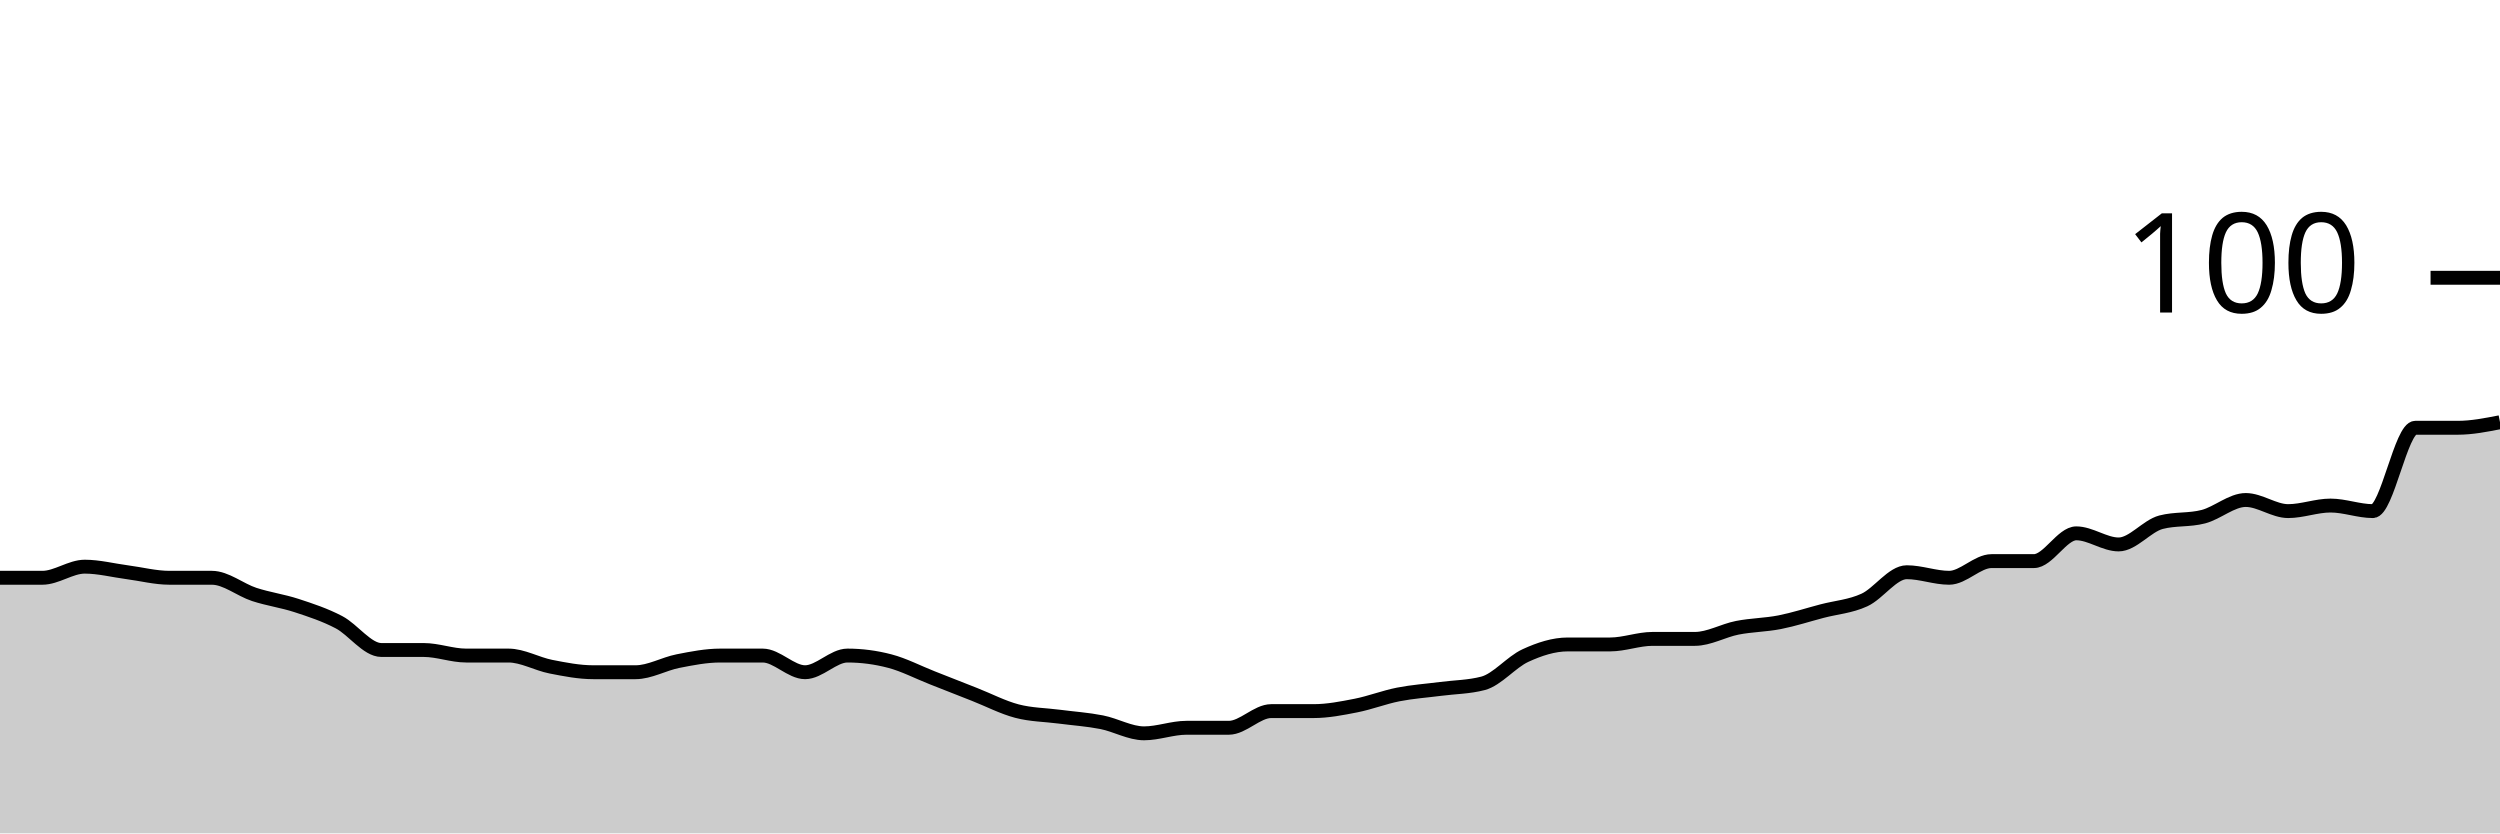
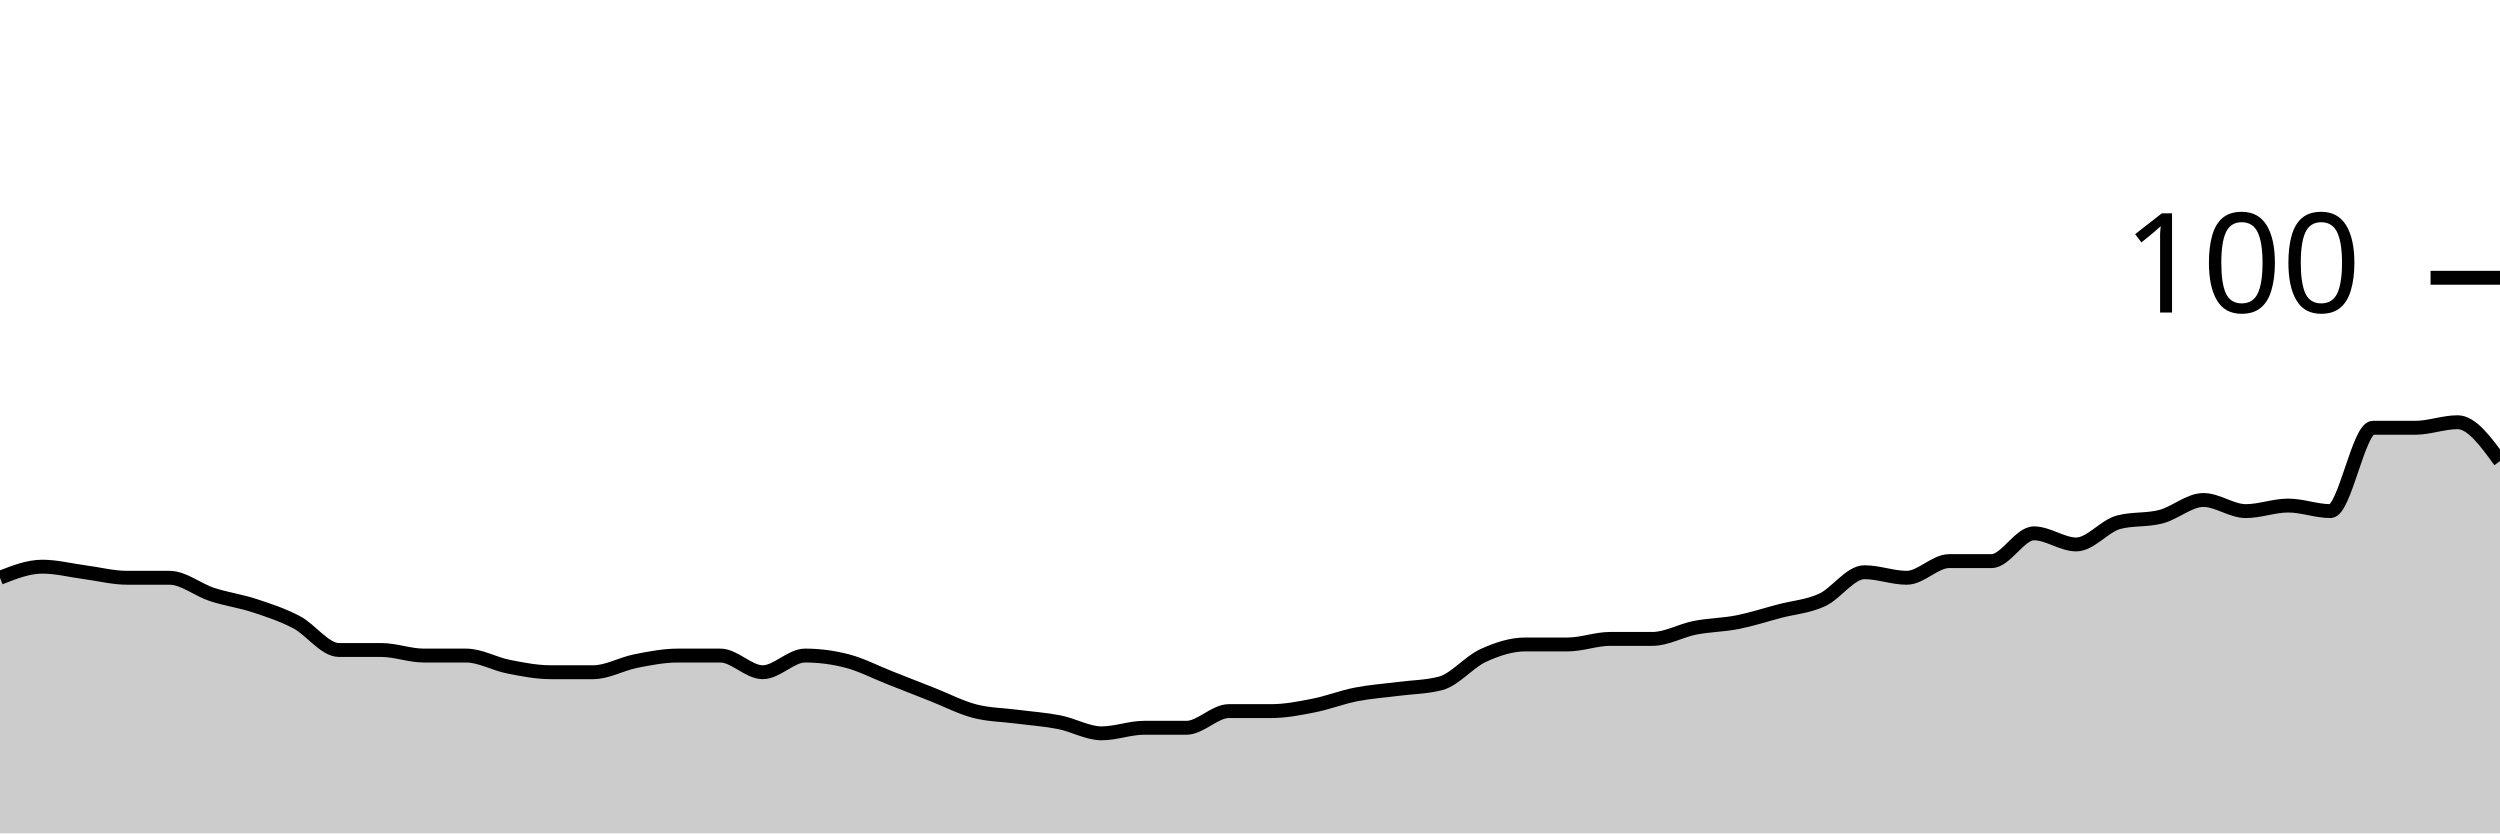
<svg xmlns="http://www.w3.org/2000/svg" viewBox="0 0 180 60">
  <g transform="translate(0,20)">
-     <path class="area" fill="rgba(0, 0, 0, 0.2)" d="M0,21.6C1.017,21.6,2.034,21.6,3.051,21.6C4.068,21.6,5.085,20.8,6.102,20.8C7.119,20.8,8.136,21.067,9.153,21.2C10.169,21.333,11.186,21.6,12.203,21.6C13.22,21.6,14.237,21.6,15.254,21.6C16.271,21.6,17.288,22.467,18.305,22.8C19.322,23.133,20.339,23.267,21.356,23.6C22.373,23.933,23.39,24.267,24.407,24.8C25.424,25.333,26.441,26.8,27.458,26.8C28.475,26.8,29.492,26.8,30.508,26.8C31.525,26.8,32.542,27.2,33.559,27.2C34.576,27.2,35.593,27.2,36.61,27.2C37.627,27.2,38.644,27.8,39.661,28C40.678,28.2,41.695,28.4,42.712,28.4C43.729,28.4,44.746,28.4,45.763,28.4C46.78,28.4,47.797,27.8,48.814,27.6C49.831,27.4,50.847,27.2,51.864,27.2C52.881,27.2,53.898,27.2,54.915,27.2C55.932,27.2,56.949,28.4,57.966,28.4C58.983,28.4,60,27.2,61.017,27.2C62.034,27.2,63.051,27.333,64.068,27.6C65.085,27.867,66.102,28.4,67.119,28.8C68.136,29.2,69.153,29.6,70.169,30C71.186,30.4,72.203,30.933,73.22,31.2C74.237,31.467,75.254,31.467,76.271,31.6C77.288,31.733,78.305,31.8,79.322,32C80.339,32.2,81.356,32.8,82.373,32.8C83.39,32.8,84.407,32.4,85.424,32.4C86.441,32.4,87.458,32.4,88.475,32.4C89.492,32.4,90.508,31.2,91.525,31.2C92.542,31.2,93.559,31.2,94.576,31.2C95.593,31.2,96.61,31,97.627,30.8C98.644,30.6,99.661,30.2,100.678,30C101.695,29.8,102.712,29.733,103.729,29.6C104.746,29.467,105.763,29.467,106.78,29.2C107.797,28.933,108.814,27.667,109.831,27.2C110.847,26.733,111.864,26.4,112.881,26.4C113.898,26.4,114.915,26.4,115.932,26.4C116.949,26.4,117.966,26,118.983,26C120,26,121.017,26,122.034,26C123.051,26,124.068,25.4,125.085,25.2C126.102,25,127.119,25,128.136,24.8C129.153,24.6,130.169,24.267,131.186,24C132.203,23.733,133.22,23.667,134.237,23.2C135.254,22.733,136.271,21.2,137.288,21.2C138.305,21.2,139.322,21.6,140.339,21.6C141.356,21.6,142.373,20.4,143.39,20.4C144.407,20.4,145.424,20.4,146.441,20.4C147.458,20.4,148.475,18.4,149.492,18.4C150.508,18.4,151.525,19.2,152.542,19.2C153.559,19.2,154.576,17.867,155.593,17.6C156.61,17.333,157.627,17.467,158.644,17.2C159.661,16.933,160.678,16,161.695,16C162.712,16,163.729,16.8,164.746,16.8C165.763,16.8,166.78,16.4,167.797,16.4C168.814,16.4,169.831,16.8,170.847,16.8C171.864,16.8,172.881,10.8,173.898,10.8C174.915,10.8,175.932,10.8,176.949,10.8C177.966,10.8,178.983,10.6,180,10.4L180,40C178.983,40,177.966,40,176.949,40C175.932,40,174.915,40,173.898,40C172.881,40,171.864,40,170.847,40C169.831,40,168.814,40,167.797,40C166.78,40,165.763,40,164.746,40C163.729,40,162.712,40,161.695,40C160.678,40,159.661,40,158.644,40C157.627,40,156.61,40,155.593,40C154.576,40,153.559,40,152.542,40C151.525,40,150.508,40,149.492,40C148.475,40,147.458,40,146.441,40C145.424,40,144.407,40,143.39,40C142.373,40,141.356,40,140.339,40C139.322,40,138.305,40,137.288,40C136.271,40,135.254,40,134.237,40C133.22,40,132.203,40,131.186,40C130.169,40,129.153,40,128.136,40C127.119,40,126.102,40,125.085,40C124.068,40,123.051,40,122.034,40C121.017,40,120,40,118.983,40C117.966,40,116.949,40,115.932,40C114.915,40,113.898,40,112.881,40C111.864,40,110.847,40,109.831,40C108.814,40,107.797,40,106.78,40C105.763,40,104.746,40,103.729,40C102.712,40,101.695,40,100.678,40C99.661,40,98.644,40,97.627,40C96.61,40,95.593,40,94.576,40C93.559,40,92.542,40,91.525,40C90.508,40,89.492,40,88.475,40C87.458,40,86.441,40,85.424,40C84.407,40,83.39,40,82.373,40C81.356,40,80.339,40,79.322,40C78.305,40,77.288,40,76.271,40C75.254,40,74.237,40,73.22,40C72.203,40,71.186,40,70.169,40C69.153,40,68.136,40,67.119,40C66.102,40,65.085,40,64.068,40C63.051,40,62.034,40,61.017,40C60,40,58.983,40,57.966,40C56.949,40,55.932,40,54.915,40C53.898,40,52.881,40,51.864,40C50.847,40,49.831,40,48.814,40C47.797,40,46.78,40,45.763,40C44.746,40,43.729,40,42.712,40C41.695,40,40.678,40,39.661,40C38.644,40,37.627,40,36.61,40C35.593,40,34.576,40,33.559,40C32.542,40,31.525,40,30.508,40C29.492,40,28.475,40,27.458,40C26.441,40,25.424,40,24.407,40C23.39,40,22.373,40,21.356,40C20.339,40,19.322,40,18.305,40C17.288,40,16.271,40,15.254,40C14.237,40,13.22,40,12.203,40C11.186,40,10.169,40,9.153,40C8.136,40,7.119,40,6.102,40C5.085,40,4.068,40,3.051,40C2.034,40,1.017,40,0,40Z" />
-     <path class="line" stroke="black" fill="none" d="M0,21.6C1.017,21.6,2.034,21.6,3.051,21.6C4.068,21.6,5.085,20.8,6.102,20.8C7.119,20.8,8.136,21.067,9.153,21.2C10.169,21.333,11.186,21.6,12.203,21.6C13.22,21.6,14.237,21.6,15.254,21.6C16.271,21.6,17.288,22.467,18.305,22.8C19.322,23.133,20.339,23.267,21.356,23.6C22.373,23.933,23.39,24.267,24.407,24.8C25.424,25.333,26.441,26.8,27.458,26.8C28.475,26.8,29.492,26.8,30.508,26.8C31.525,26.8,32.542,27.2,33.559,27.2C34.576,27.2,35.593,27.2,36.61,27.2C37.627,27.2,38.644,27.8,39.661,28C40.678,28.2,41.695,28.4,42.712,28.4C43.729,28.4,44.746,28.4,45.763,28.4C46.78,28.4,47.797,27.8,48.814,27.6C49.831,27.4,50.847,27.2,51.864,27.2C52.881,27.2,53.898,27.2,54.915,27.2C55.932,27.2,56.949,28.4,57.966,28.4C58.983,28.4,60,27.2,61.017,27.2C62.034,27.2,63.051,27.333,64.068,27.6C65.085,27.867,66.102,28.4,67.119,28.8C68.136,29.2,69.153,29.6,70.169,30C71.186,30.4,72.203,30.933,73.22,31.2C74.237,31.467,75.254,31.467,76.271,31.6C77.288,31.733,78.305,31.8,79.322,32C80.339,32.2,81.356,32.8,82.373,32.8C83.39,32.8,84.407,32.4,85.424,32.4C86.441,32.4,87.458,32.4,88.475,32.4C89.492,32.4,90.508,31.2,91.525,31.2C92.542,31.2,93.559,31.2,94.576,31.2C95.593,31.2,96.61,31,97.627,30.8C98.644,30.6,99.661,30.2,100.678,30C101.695,29.8,102.712,29.733,103.729,29.6C104.746,29.467,105.763,29.467,106.78,29.2C107.797,28.933,108.814,27.667,109.831,27.2C110.847,26.733,111.864,26.4,112.881,26.4C113.898,26.4,114.915,26.4,115.932,26.4C116.949,26.4,117.966,26,118.983,26C120,26,121.017,26,122.034,26C123.051,26,124.068,25.4,125.085,25.2C126.102,25,127.119,25,128.136,24.8C129.153,24.6,130.169,24.267,131.186,24C132.203,23.733,133.22,23.667,134.237,23.2C135.254,22.733,136.271,21.2,137.288,21.2C138.305,21.2,139.322,21.6,140.339,21.6C141.356,21.6,142.373,20.4,143.39,20.4C144.407,20.4,145.424,20.4,146.441,20.4C147.458,20.4,148.475,18.4,149.492,18.4C150.508,18.4,151.525,19.2,152.542,19.2C153.559,19.2,154.576,17.867,155.593,17.6C156.61,17.333,157.627,17.467,158.644,17.2C159.661,16.933,160.678,16,161.695,16C162.712,16,163.729,16.8,164.746,16.8C165.763,16.8,166.78,16.4,167.797,16.4C168.814,16.4,169.831,16.8,170.847,16.8C171.864,16.8,172.881,10.8,173.898,10.8C174.915,10.8,175.932,10.8,176.949,10.8C177.966,10.8,178.983,10.6,180,10.4" />
+     <path class="area" fill="rgba(0, 0, 0, 0.2)" d="M0,21.6C1.017,21.2,2.034,20.8,3.051,20.8C4.068,20.8,5.085,21.067,6.102,21.2C7.119,21.333,8.136,21.6,9.153,21.6C10.169,21.6,11.186,21.6,12.203,21.6C13.22,21.6,14.237,22.467,15.254,22.8C16.271,23.133,17.288,23.267,18.305,23.6C19.322,23.933,20.339,24.267,21.356,24.8C22.373,25.333,23.39,26.8,24.407,26.8C25.424,26.8,26.441,26.8,27.458,26.8C28.475,26.8,29.492,27.2,30.508,27.2C31.525,27.2,32.542,27.2,33.559,27.2C34.576,27.2,35.593,27.8,36.61,28C37.627,28.2,38.644,28.4,39.661,28.4C40.678,28.4,41.695,28.4,42.712,28.4C43.729,28.4,44.746,27.8,45.763,27.6C46.78,27.4,47.797,27.2,48.814,27.2C49.831,27.2,50.847,27.2,51.864,27.2C52.881,27.2,53.898,28.4,54.915,28.4C55.932,28.4,56.949,27.2,57.966,27.2C58.983,27.2,60,27.333,61.017,27.6C62.034,27.867,63.051,28.4,64.068,28.8C65.085,29.2,66.102,29.6,67.119,30C68.136,30.4,69.153,30.933,70.169,31.2C71.186,31.467,72.203,31.467,73.22,31.6C74.237,31.733,75.254,31.8,76.271,32C77.288,32.2,78.305,32.8,79.322,32.8C80.339,32.8,81.356,32.4,82.373,32.4C83.39,32.4,84.407,32.4,85.424,32.4C86.441,32.4,87.458,31.2,88.475,31.2C89.492,31.2,90.508,31.2,91.525,31.2C92.542,31.2,93.559,31,94.576,30.8C95.593,30.6,96.61,30.2,97.627,30C98.644,29.8,99.661,29.733,100.678,29.6C101.695,29.467,102.712,29.467,103.729,29.2C104.746,28.933,105.763,27.667,106.78,27.2C107.797,26.733,108.814,26.4,109.831,26.4C110.847,26.4,111.864,26.4,112.881,26.4C113.898,26.4,114.915,26,115.932,26C116.949,26,117.966,26,118.983,26C120,26,121.017,25.4,122.034,25.2C123.051,25,124.068,25,125.085,24.8C126.102,24.6,127.119,24.267,128.136,24C129.153,23.733,130.169,23.667,131.186,23.2C132.203,22.733,133.22,21.2,134.237,21.2C135.254,21.2,136.271,21.6,137.288,21.6C138.305,21.6,139.322,20.4,140.339,20.4C141.356,20.4,142.373,20.4,143.39,20.4C144.407,20.4,145.424,18.4,146.441,18.4C147.458,18.4,148.475,19.2,149.492,19.2C150.508,19.2,151.525,17.867,152.542,17.6C153.559,17.333,154.576,17.467,155.593,17.2C156.61,16.933,157.627,16,158.644,16C159.661,16,160.678,16.8,161.695,16.8C162.712,16.8,163.729,16.4,164.746,16.4C165.763,16.4,166.78,16.8,167.797,16.8C168.814,16.8,169.831,10.8,170.847,10.8C171.864,10.8,172.881,10.8,173.898,10.8C174.915,10.8,175.932,10.4,176.949,10.4C177.966,10.4,178.983,11.8,180,13.2L180,40C178.983,40,177.966,40,176.949,40C175.932,40,174.915,40,173.898,40C172.881,40,171.864,40,170.847,40C169.831,40,168.814,40,167.797,40C166.78,40,165.763,40,164.746,40C163.729,40,162.712,40,161.695,40C160.678,40,159.661,40,158.644,40C157.627,40,156.61,40,155.593,40C154.576,40,153.559,40,152.542,40C151.525,40,150.508,40,149.492,40C148.475,40,147.458,40,146.441,40C145.424,40,144.407,40,143.39,40C142.373,40,141.356,40,140.339,40C139.322,40,138.305,40,137.288,40C136.271,40,135.254,40,134.237,40C133.22,40,132.203,40,131.186,40C130.169,40,129.153,40,128.136,40C127.119,40,126.102,40,125.085,40C124.068,40,123.051,40,122.034,40C121.017,40,120,40,118.983,40C117.966,40,116.949,40,115.932,40C114.915,40,113.898,40,112.881,40C111.864,40,110.847,40,109.831,40C108.814,40,107.797,40,106.78,40C105.763,40,104.746,40,103.729,40C102.712,40,101.695,40,100.678,40C99.661,40,98.644,40,97.627,40C96.61,40,95.593,40,94.576,40C93.559,40,92.542,40,91.525,40C90.508,40,89.492,40,88.475,40C87.458,40,86.441,40,85.424,40C84.407,40,83.39,40,82.373,40C81.356,40,80.339,40,79.322,40C78.305,40,77.288,40,76.271,40C75.254,40,74.237,40,73.22,40C72.203,40,71.186,40,70.169,40C69.153,40,68.136,40,67.119,40C66.102,40,65.085,40,64.068,40C63.051,40,62.034,40,61.017,40C60,40,58.983,40,57.966,40C56.949,40,55.932,40,54.915,40C53.898,40,52.881,40,51.864,40C50.847,40,49.831,40,48.814,40C47.797,40,46.78,40,45.763,40C44.746,40,43.729,40,42.712,40C41.695,40,40.678,40,39.661,40C38.644,40,37.627,40,36.61,40C35.593,40,34.576,40,33.559,40C32.542,40,31.525,40,30.508,40C29.492,40,28.475,40,27.458,40C26.441,40,25.424,40,24.407,40C23.39,40,22.373,40,21.356,40C20.339,40,19.322,40,18.305,40C17.288,40,16.271,40,15.254,40C14.237,40,13.22,40,12.203,40C11.186,40,10.169,40,9.153,40C8.136,40,7.119,40,6.102,40C5.085,40,4.068,40,3.051,40C2.034,40,1.017,40,0,40Z" />
+     <path class="line" stroke="black" fill="none" d="M0,21.6C1.017,21.2,2.034,20.8,3.051,20.8C4.068,20.8,5.085,21.067,6.102,21.2C7.119,21.333,8.136,21.6,9.153,21.6C10.169,21.6,11.186,21.6,12.203,21.6C13.22,21.6,14.237,22.467,15.254,22.8C16.271,23.133,17.288,23.267,18.305,23.6C19.322,23.933,20.339,24.267,21.356,24.8C22.373,25.333,23.39,26.8,24.407,26.8C25.424,26.8,26.441,26.8,27.458,26.8C28.475,26.8,29.492,27.2,30.508,27.2C31.525,27.2,32.542,27.2,33.559,27.2C34.576,27.2,35.593,27.8,36.61,28C37.627,28.2,38.644,28.4,39.661,28.4C40.678,28.4,41.695,28.4,42.712,28.4C43.729,28.4,44.746,27.8,45.763,27.6C46.78,27.4,47.797,27.2,48.814,27.2C49.831,27.2,50.847,27.2,51.864,27.2C52.881,27.2,53.898,28.4,54.915,28.4C55.932,28.4,56.949,27.2,57.966,27.2C58.983,27.2,60,27.333,61.017,27.6C62.034,27.867,63.051,28.4,64.068,28.8C65.085,29.2,66.102,29.6,67.119,30C68.136,30.4,69.153,30.933,70.169,31.2C71.186,31.467,72.203,31.467,73.22,31.6C74.237,31.733,75.254,31.8,76.271,32C77.288,32.2,78.305,32.8,79.322,32.8C80.339,32.8,81.356,32.4,82.373,32.4C83.39,32.4,84.407,32.4,85.424,32.4C86.441,32.4,87.458,31.2,88.475,31.2C89.492,31.2,90.508,31.2,91.525,31.2C92.542,31.2,93.559,31,94.576,30.8C95.593,30.6,96.61,30.2,97.627,30C98.644,29.8,99.661,29.733,100.678,29.6C101.695,29.467,102.712,29.467,103.729,29.2C104.746,28.933,105.763,27.667,106.78,27.2C107.797,26.733,108.814,26.4,109.831,26.4C110.847,26.4,111.864,26.4,112.881,26.4C113.898,26.4,114.915,26,115.932,26C116.949,26,117.966,26,118.983,26C120,26,121.017,25.4,122.034,25.2C123.051,25,124.068,25,125.085,24.8C126.102,24.6,127.119,24.267,128.136,24C129.153,23.733,130.169,23.667,131.186,23.2C132.203,22.733,133.22,21.2,134.237,21.2C135.254,21.2,136.271,21.6,137.288,21.6C138.305,21.6,139.322,20.4,140.339,20.4C141.356,20.4,142.373,20.4,143.39,20.4C144.407,20.4,145.424,18.4,146.441,18.4C147.458,18.4,148.475,19.2,149.492,19.2C150.508,19.2,151.525,17.867,152.542,17.6C153.559,17.333,154.576,17.467,155.593,17.2C156.61,16.933,157.627,16,158.644,16C159.661,16,160.678,16.8,161.695,16.8C162.712,16.8,163.729,16.4,164.746,16.4C165.763,16.4,166.78,16.8,167.797,16.8C168.814,16.8,169.831,10.8,170.847,10.8C171.864,10.8,172.881,10.8,173.898,10.8C174.915,10.8,175.932,10.4,176.949,10.4C177.966,10.4,178.983,11.8,180,13.2" />
    <path class="axis-ceiling" stroke-width="1" stroke="black" fill="none" d="M175,0L180,0" />
    <text class="axis-ceiling-label" font-family="sans-serif" text-anchor="end" font-size="10px" x="170" y="2.5">100</text>
  </g>
</svg>
